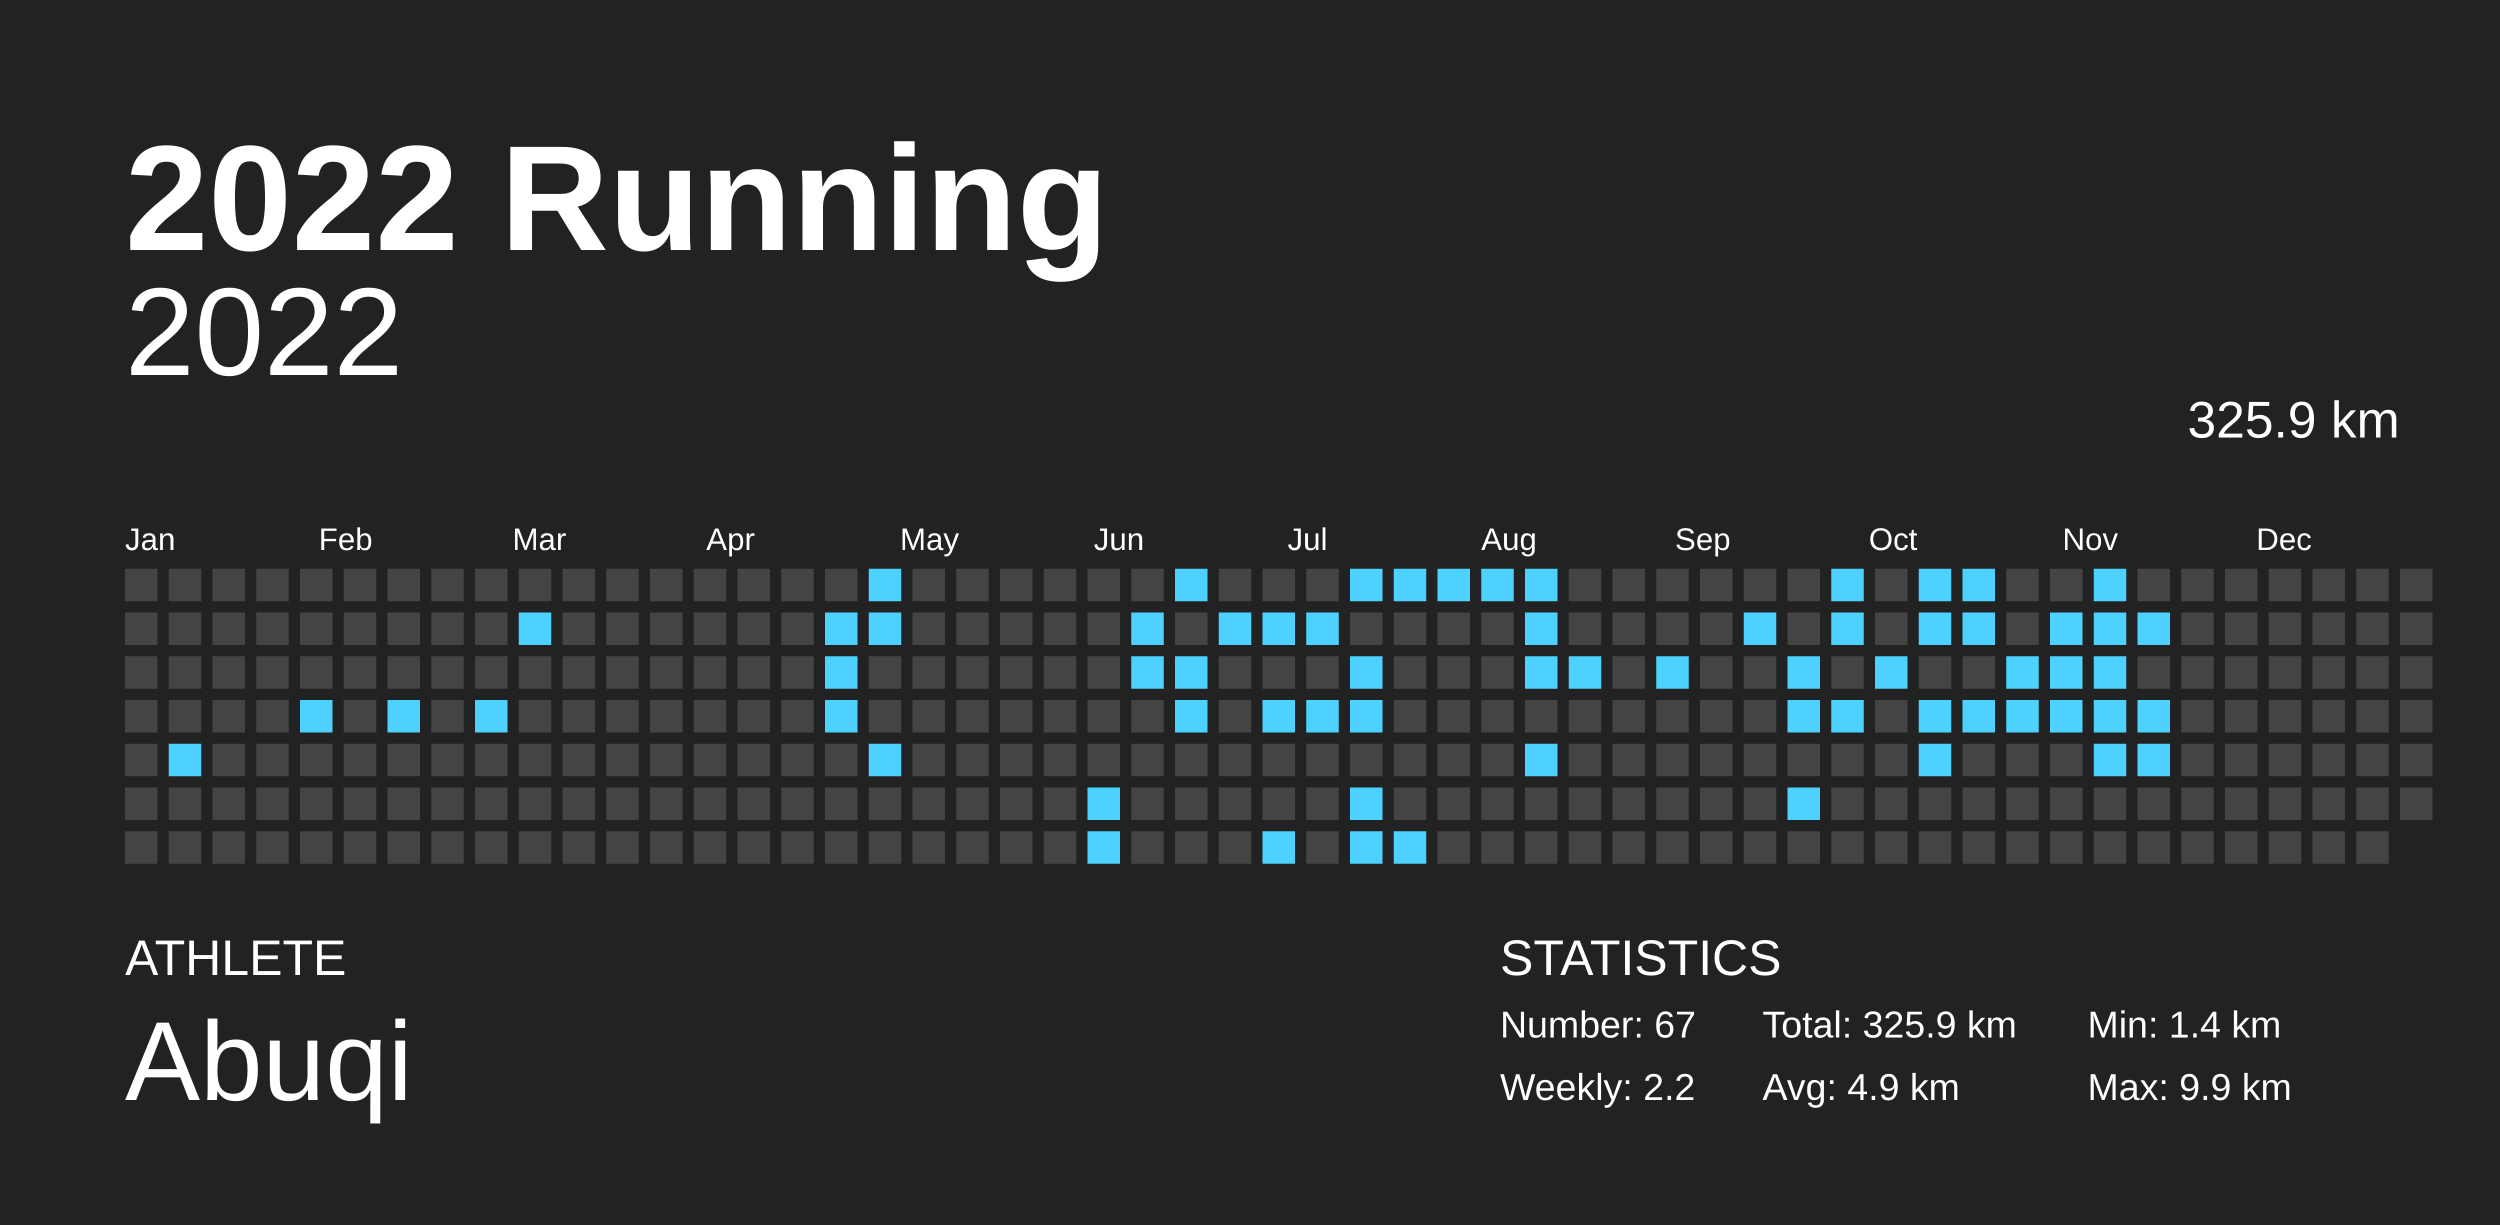
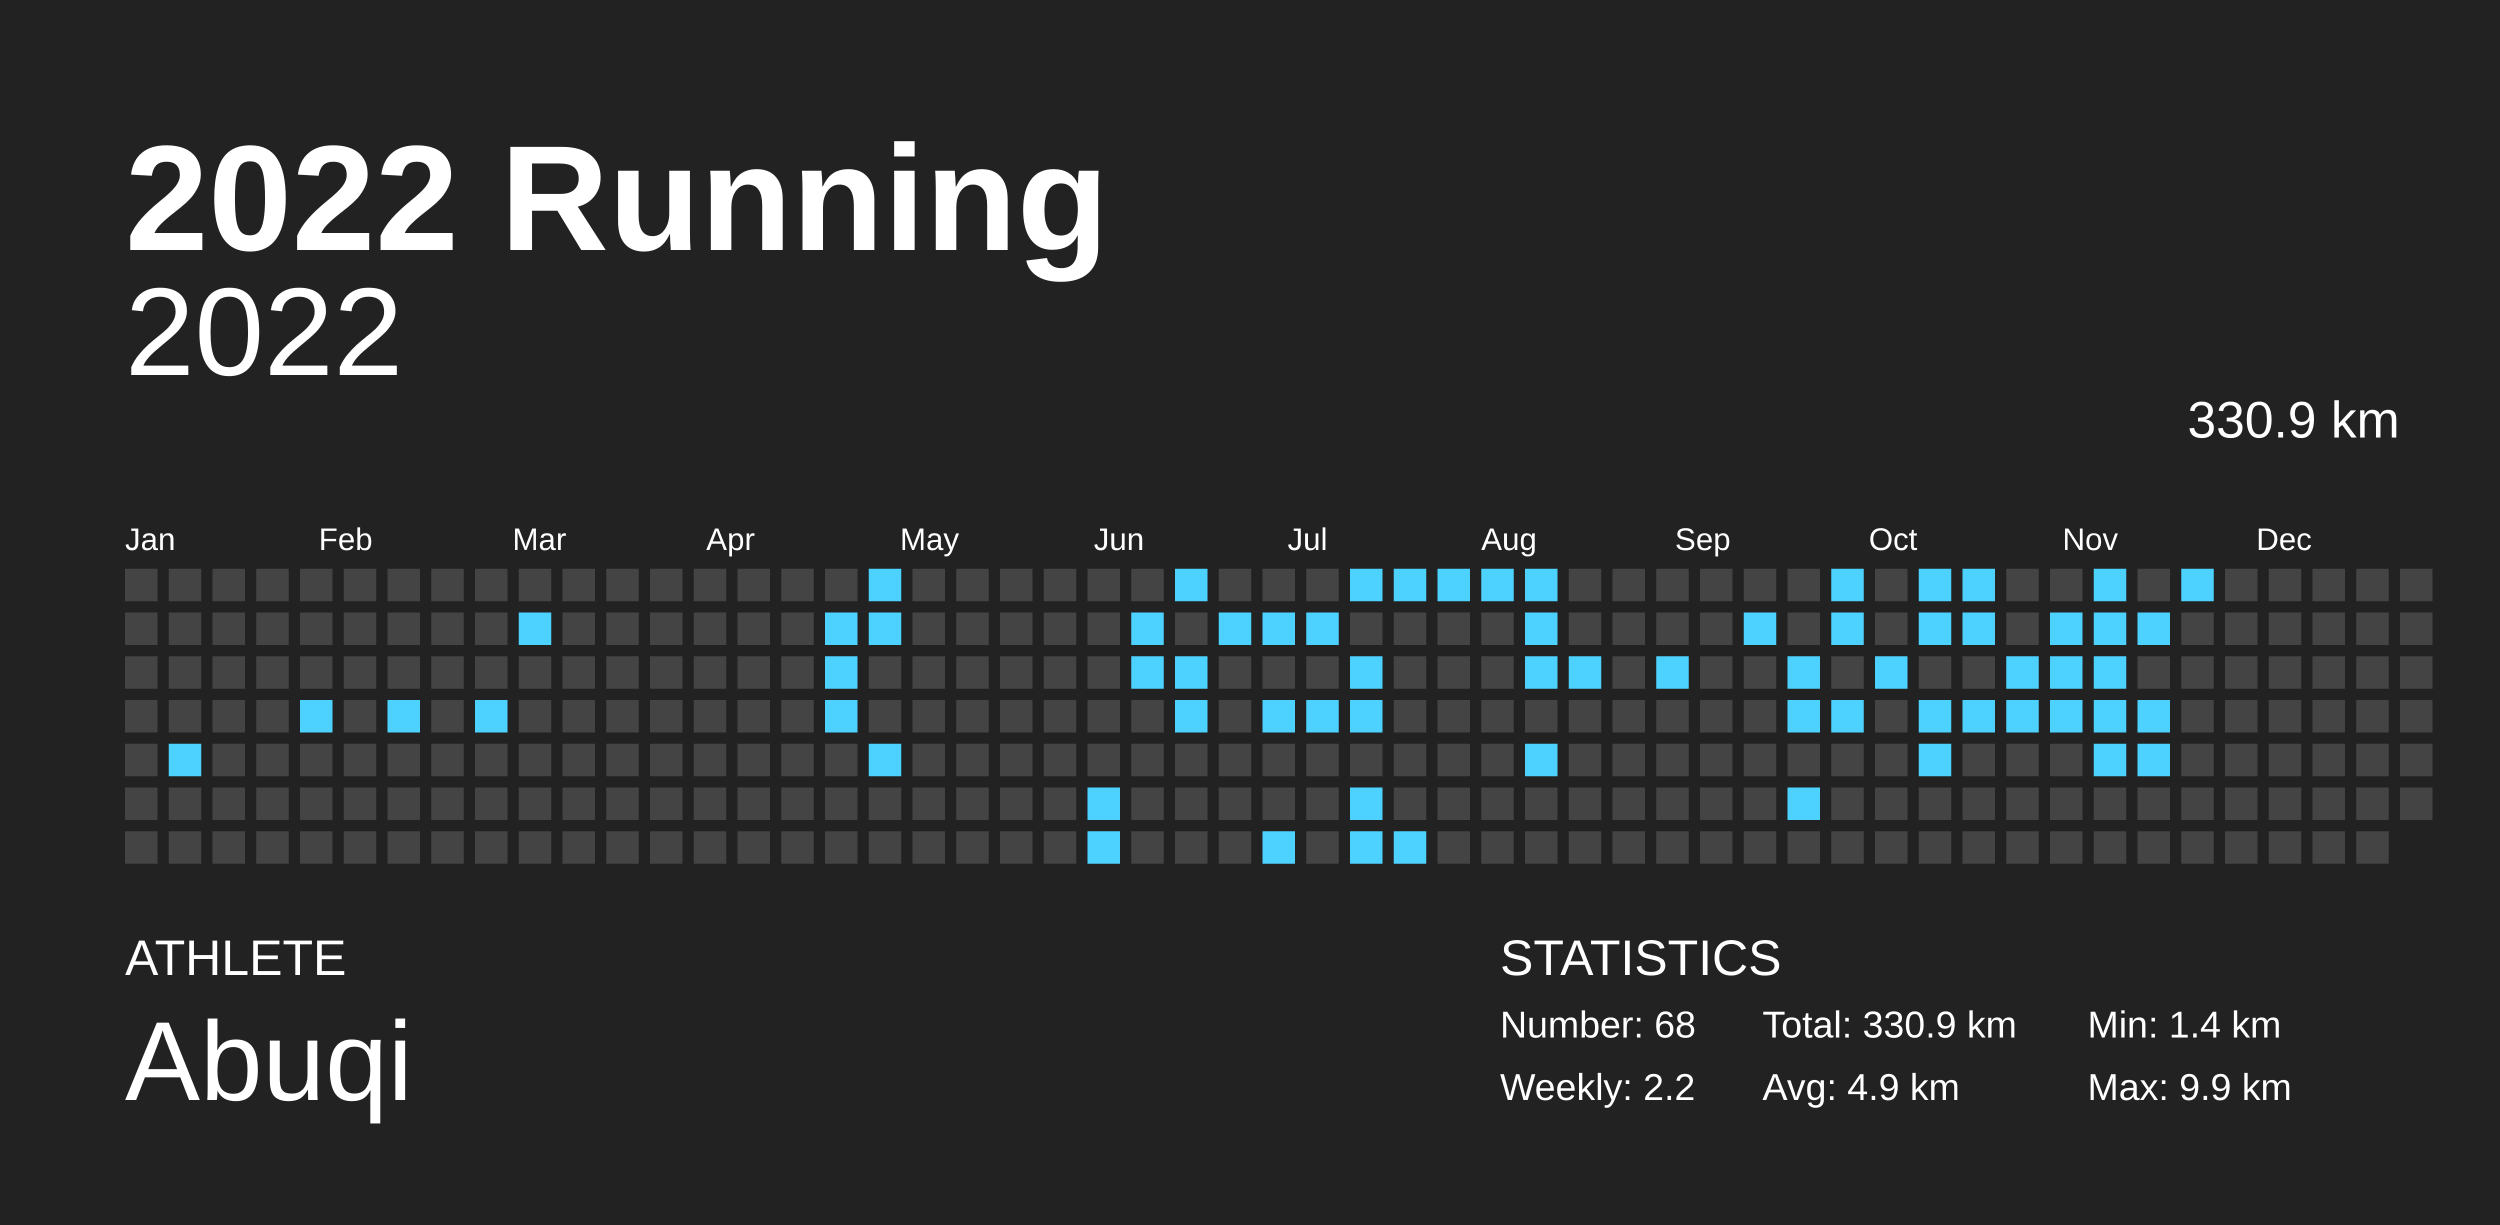
<svg xmlns="http://www.w3.org/2000/svg" baseProfile="full" height="98mm" version="1.1" viewBox="0,0,200,98" width="200mm">
  <defs />
  <rect fill="#222222" height="98" width="200" x="0" y="0" />
  <text fill="#FFFFFF" style="font-size:12px; font-family:Arial; font-weight:bold;" x="10" y="20">2022 Running</text>
  <text fill="#FFFFFF" style="font-size:4px; font-family:Arial" x="10" y="78">ATHLETE</text>
  <text fill="#FFFFFF" style="font-size:9px; font-family:Arial" x="10" y="88">Abuqi</text>
  <text fill="#FFFFFF" style="font-size:4px; font-family:Arial" x="120" y="78">STATISTICS</text>
-   <text fill="#FFFFFF" style="font-size:3px; font-family:Arial" x="120" y="83">Number: 67</text>
+   <text fill="#FFFFFF" style="font-size:3px; font-family:Arial" x="120" y="83">Number: 68</text>
  <text fill="#FFFFFF" style="font-size:3px; font-family:Arial" x="120" y="88">Weekly: 2.2</text>
-   <text fill="#FFFFFF" style="font-size:3px; font-family:Arial" x="141" y="83">Total: 325.9 km</text>
+   <text fill="#FFFFFF" style="font-size:3px; font-family:Arial" x="141" y="83">Total: 330.9 km</text>
  <text fill="#FFFFFF" style="font-size:3px; font-family:Arial" x="141" y="88">Avg: 4.9 km</text>
  <text fill="#FFFFFF" style="font-size:3px; font-family:Arial" x="167" y="83">Min: 1.4 km</text>
  <text fill="#FFFFFF" style="font-size:3px; font-family:Arial" x="167" y="88">Max: 9.9 km</text>
  <text alignment-baseline="hanging" fill="#FFFFFF" style="font-size:10.0px; font-family:Arial;" x="10" y="30">2022</text>
-   <text alignment-baseline="hanging" fill="#FFFFFF" style="font-size:4.125px; font-family:Arial;" x="175" y="35">325.9 km</text>
+   <text alignment-baseline="hanging" fill="#FFFFFF" style="font-size:4.125px; font-family:Arial;" x="175" y="35">330.9 km</text>
  <text fill="#FFFFFF" style="font-size:2.5px; font-family:Arial" x="10.0" y="44">Jan</text>
  <text fill="#FFFFFF" style="font-size:2.5px; font-family:Arial" x="25.5" y="44">Feb</text>
  <text fill="#FFFFFF" style="font-size:2.5px; font-family:Arial" x="41.0" y="44">Mar</text>
  <text fill="#FFFFFF" style="font-size:2.5px; font-family:Arial" x="56.5" y="44">Apr</text>
  <text fill="#FFFFFF" style="font-size:2.5px; font-family:Arial" x="72.0" y="44">May</text>
  <text fill="#FFFFFF" style="font-size:2.5px; font-family:Arial" x="87.5" y="44">Jun</text>
  <text fill="#FFFFFF" style="font-size:2.5px; font-family:Arial" x="103.0" y="44">Jul</text>
  <text fill="#FFFFFF" style="font-size:2.5px; font-family:Arial" x="118.5" y="44">Aug</text>
  <text fill="#FFFFFF" style="font-size:2.5px; font-family:Arial" x="134.0" y="44">Sep</text>
  <text fill="#FFFFFF" style="font-size:2.5px; font-family:Arial" x="149.5" y="44">Oct</text>
  <text fill="#FFFFFF" style="font-size:2.5px; font-family:Arial" x="165.0" y="44">Nov</text>
  <text fill="#FFFFFF" style="font-size:2.5px; font-family:Arial" x="180.5" y="44">Dec</text>
  <rect fill="#444444" height="2.6" width="2.6" x="10.0" y="45.5" />
  <rect fill="#444444" height="2.6" width="2.6" x="10.0" y="49.0" />
  <rect fill="#444444" height="2.6" width="2.6" x="10.0" y="52.5" />
  <rect fill="#444444" height="2.6" width="2.6" x="10.0" y="56.0" />
  <rect fill="#444444" height="2.6" width="2.6" x="10.0" y="59.5" />
  <rect fill="#444444" height="2.6" width="2.6" x="10.0" y="63.0" />
  <rect fill="#444444" height="2.6" width="2.6" x="10.0" y="66.5" />
  <rect fill="#444444" height="2.6" width="2.6" x="13.5" y="45.5" />
  <rect fill="#444444" height="2.6" width="2.6" x="13.5" y="49.0" />
  <rect fill="#444444" height="2.6" width="2.6" x="13.5" y="52.5" />
  <rect fill="#444444" height="2.6" width="2.6" x="13.5" y="56.0" />
  <rect fill="#4dd2ff" height="2.6" width="2.6" x="13.5" y="59.5" />
  <rect fill="#444444" height="2.6" width="2.6" x="13.5" y="63.0" />
  <rect fill="#444444" height="2.6" width="2.6" x="13.5" y="66.5" />
  <rect fill="#444444" height="2.6" width="2.6" x="17.0" y="45.5" />
  <rect fill="#444444" height="2.6" width="2.6" x="17.0" y="49.0" />
  <rect fill="#444444" height="2.6" width="2.6" x="17.0" y="52.5" />
  <rect fill="#444444" height="2.6" width="2.6" x="17.0" y="56.0" />
  <rect fill="#444444" height="2.6" width="2.6" x="17.0" y="59.5" />
  <rect fill="#444444" height="2.6" width="2.6" x="17.0" y="63.0" />
  <rect fill="#444444" height="2.6" width="2.6" x="17.0" y="66.5" />
  <rect fill="#444444" height="2.6" width="2.6" x="20.5" y="45.5" />
  <rect fill="#444444" height="2.6" width="2.6" x="20.5" y="49.0" />
  <rect fill="#444444" height="2.6" width="2.6" x="20.5" y="52.5" />
  <rect fill="#444444" height="2.6" width="2.6" x="20.5" y="56.0" />
  <rect fill="#444444" height="2.6" width="2.6" x="20.5" y="59.5" />
  <rect fill="#444444" height="2.6" width="2.6" x="20.5" y="63.0" />
  <rect fill="#444444" height="2.6" width="2.6" x="20.5" y="66.5" />
  <rect fill="#444444" height="2.6" width="2.6" x="24.0" y="45.5" />
  <rect fill="#444444" height="2.6" width="2.6" x="24.0" y="49.0" />
  <rect fill="#444444" height="2.6" width="2.6" x="24.0" y="52.5" />
  <rect fill="#4dd2ff" height="2.6" width="2.6" x="24.0" y="56.0" />
  <rect fill="#444444" height="2.6" width="2.6" x="24.0" y="59.5" />
  <rect fill="#444444" height="2.6" width="2.6" x="24.0" y="63.0" />
  <rect fill="#444444" height="2.6" width="2.6" x="24.0" y="66.5" />
  <rect fill="#444444" height="2.6" width="2.6" x="27.5" y="45.5" />
  <rect fill="#444444" height="2.6" width="2.6" x="27.5" y="49.0" />
  <rect fill="#444444" height="2.6" width="2.6" x="27.5" y="52.5" />
  <rect fill="#444444" height="2.6" width="2.6" x="27.5" y="56.0" />
  <rect fill="#444444" height="2.6" width="2.6" x="27.5" y="59.5" />
  <rect fill="#444444" height="2.6" width="2.6" x="27.5" y="63.0" />
  <rect fill="#444444" height="2.6" width="2.6" x="27.5" y="66.5" />
  <rect fill="#444444" height="2.6" width="2.6" x="31.0" y="45.5" />
  <rect fill="#444444" height="2.6" width="2.6" x="31.0" y="49.0" />
  <rect fill="#444444" height="2.6" width="2.6" x="31.0" y="52.5" />
  <rect fill="#4dd2ff" height="2.6" width="2.6" x="31.0" y="56.0" />
  <rect fill="#444444" height="2.6" width="2.6" x="31.0" y="59.5" />
  <rect fill="#444444" height="2.6" width="2.6" x="31.0" y="63.0" />
  <rect fill="#444444" height="2.6" width="2.6" x="31.0" y="66.5" />
  <rect fill="#444444" height="2.6" width="2.6" x="34.5" y="45.5" />
  <rect fill="#444444" height="2.6" width="2.6" x="34.5" y="49.0" />
  <rect fill="#444444" height="2.6" width="2.6" x="34.5" y="52.5" />
  <rect fill="#444444" height="2.6" width="2.6" x="34.5" y="56.0" />
  <rect fill="#444444" height="2.6" width="2.6" x="34.5" y="59.5" />
  <rect fill="#444444" height="2.6" width="2.6" x="34.5" y="63.0" />
  <rect fill="#444444" height="2.6" width="2.6" x="34.5" y="66.5" />
  <rect fill="#444444" height="2.6" width="2.6" x="38.0" y="45.5" />
  <rect fill="#444444" height="2.6" width="2.6" x="38.0" y="49.0" />
  <rect fill="#444444" height="2.6" width="2.6" x="38.0" y="52.5" />
  <rect fill="#4dd2ff" height="2.6" width="2.6" x="38.0" y="56.0" />
  <rect fill="#444444" height="2.6" width="2.6" x="38.0" y="59.5" />
  <rect fill="#444444" height="2.6" width="2.6" x="38.0" y="63.0" />
  <rect fill="#444444" height="2.6" width="2.6" x="38.0" y="66.5" />
  <rect fill="#444444" height="2.6" width="2.6" x="41.5" y="45.5" />
  <rect fill="#4dd2ff" height="2.6" width="2.6" x="41.5" y="49.0" />
  <rect fill="#444444" height="2.6" width="2.6" x="41.5" y="52.5" />
  <rect fill="#444444" height="2.6" width="2.6" x="41.5" y="56.0" />
  <rect fill="#444444" height="2.6" width="2.6" x="41.5" y="59.5" />
  <rect fill="#444444" height="2.6" width="2.6" x="41.5" y="63.0" />
  <rect fill="#444444" height="2.6" width="2.6" x="41.5" y="66.5" />
  <rect fill="#444444" height="2.6" width="2.6" x="45.0" y="45.5" />
  <rect fill="#444444" height="2.6" width="2.6" x="45.0" y="49.0" />
  <rect fill="#444444" height="2.6" width="2.6" x="45.0" y="52.5" />
  <rect fill="#444444" height="2.6" width="2.6" x="45.0" y="56.0" />
  <rect fill="#444444" height="2.6" width="2.6" x="45.0" y="59.5" />
  <rect fill="#444444" height="2.6" width="2.6" x="45.0" y="63.0" />
  <rect fill="#444444" height="2.6" width="2.6" x="45.0" y="66.5" />
  <rect fill="#444444" height="2.6" width="2.6" x="48.5" y="45.5" />
  <rect fill="#444444" height="2.6" width="2.6" x="48.5" y="49.0" />
  <rect fill="#444444" height="2.6" width="2.6" x="48.5" y="52.5" />
  <rect fill="#444444" height="2.6" width="2.6" x="48.5" y="56.0" />
  <rect fill="#444444" height="2.6" width="2.6" x="48.5" y="59.5" />
  <rect fill="#444444" height="2.6" width="2.6" x="48.5" y="63.0" />
  <rect fill="#444444" height="2.6" width="2.6" x="48.5" y="66.5" />
  <rect fill="#444444" height="2.6" width="2.6" x="52.0" y="45.5" />
  <rect fill="#444444" height="2.6" width="2.6" x="52.0" y="49.0" />
  <rect fill="#444444" height="2.6" width="2.6" x="52.0" y="52.5" />
  <rect fill="#444444" height="2.6" width="2.6" x="52.0" y="56.0" />
  <rect fill="#444444" height="2.6" width="2.6" x="52.0" y="59.5" />
  <rect fill="#444444" height="2.6" width="2.6" x="52.0" y="63.0" />
  <rect fill="#444444" height="2.6" width="2.6" x="52.0" y="66.5" />
  <rect fill="#444444" height="2.6" width="2.6" x="55.5" y="45.5" />
  <rect fill="#444444" height="2.6" width="2.6" x="55.5" y="49.0" />
  <rect fill="#444444" height="2.6" width="2.6" x="55.5" y="52.5" />
  <rect fill="#444444" height="2.6" width="2.6" x="55.5" y="56.0" />
  <rect fill="#444444" height="2.6" width="2.6" x="55.5" y="59.5" />
  <rect fill="#444444" height="2.6" width="2.6" x="55.5" y="63.0" />
  <rect fill="#444444" height="2.6" width="2.6" x="55.5" y="66.5" />
  <rect fill="#444444" height="2.6" width="2.6" x="59.0" y="45.5" />
  <rect fill="#444444" height="2.6" width="2.6" x="59.0" y="49.0" />
  <rect fill="#444444" height="2.6" width="2.6" x="59.0" y="52.5" />
  <rect fill="#444444" height="2.6" width="2.6" x="59.0" y="56.0" />
  <rect fill="#444444" height="2.6" width="2.6" x="59.0" y="59.5" />
  <rect fill="#444444" height="2.6" width="2.6" x="59.0" y="63.0" />
  <rect fill="#444444" height="2.6" width="2.6" x="59.0" y="66.5" />
  <rect fill="#444444" height="2.6" width="2.6" x="62.5" y="45.5" />
  <rect fill="#444444" height="2.6" width="2.6" x="62.5" y="49.0" />
  <rect fill="#444444" height="2.6" width="2.6" x="62.5" y="52.5" />
  <rect fill="#444444" height="2.6" width="2.6" x="62.5" y="56.0" />
  <rect fill="#444444" height="2.6" width="2.6" x="62.5" y="59.5" />
  <rect fill="#444444" height="2.6" width="2.6" x="62.5" y="63.0" />
  <rect fill="#444444" height="2.6" width="2.6" x="62.5" y="66.5" />
  <rect fill="#444444" height="2.6" width="2.6" x="66.0" y="45.5" />
  <rect fill="#4dd2ff" height="2.6" width="2.6" x="66.0" y="49.0" />
  <rect fill="#4dd2ff" height="2.6" width="2.6" x="66.0" y="52.5" />
  <rect fill="#4dd2ff" height="2.6" width="2.6" x="66.0" y="56.0" />
  <rect fill="#444444" height="2.6" width="2.6" x="66.0" y="59.5" />
  <rect fill="#444444" height="2.6" width="2.6" x="66.0" y="63.0" />
  <rect fill="#444444" height="2.6" width="2.6" x="66.0" y="66.5" />
  <rect fill="#4dd2ff" height="2.6" width="2.6" x="69.5" y="45.5" />
  <rect fill="#4dd2ff" height="2.6" width="2.6" x="69.5" y="49.0" />
  <rect fill="#444444" height="2.6" width="2.6" x="69.5" y="52.5" />
  <rect fill="#444444" height="2.6" width="2.6" x="69.5" y="56.0" />
  <rect fill="#4dd2ff" height="2.6" width="2.6" x="69.5" y="59.5" />
  <rect fill="#444444" height="2.6" width="2.6" x="69.5" y="63.0" />
  <rect fill="#444444" height="2.6" width="2.6" x="69.5" y="66.5" />
  <rect fill="#444444" height="2.6" width="2.6" x="73.0" y="45.5" />
  <rect fill="#444444" height="2.6" width="2.6" x="73.0" y="49.0" />
  <rect fill="#444444" height="2.6" width="2.6" x="73.0" y="52.5" />
  <rect fill="#444444" height="2.6" width="2.6" x="73.0" y="56.0" />
  <rect fill="#444444" height="2.6" width="2.6" x="73.0" y="59.5" />
  <rect fill="#444444" height="2.6" width="2.6" x="73.0" y="63.0" />
  <rect fill="#444444" height="2.6" width="2.6" x="73.0" y="66.5" />
  <rect fill="#444444" height="2.6" width="2.6" x="76.5" y="45.5" />
  <rect fill="#444444" height="2.6" width="2.6" x="76.5" y="49.0" />
  <rect fill="#444444" height="2.6" width="2.6" x="76.5" y="52.5" />
  <rect fill="#444444" height="2.6" width="2.6" x="76.5" y="56.0" />
  <rect fill="#444444" height="2.6" width="2.6" x="76.5" y="59.5" />
  <rect fill="#444444" height="2.6" width="2.6" x="76.5" y="63.0" />
  <rect fill="#444444" height="2.6" width="2.6" x="76.5" y="66.5" />
  <rect fill="#444444" height="2.6" width="2.6" x="80.0" y="45.5" />
  <rect fill="#444444" height="2.6" width="2.6" x="80.0" y="49.0" />
  <rect fill="#444444" height="2.6" width="2.6" x="80.0" y="52.5" />
  <rect fill="#444444" height="2.6" width="2.6" x="80.0" y="56.0" />
  <rect fill="#444444" height="2.6" width="2.6" x="80.0" y="59.5" />
  <rect fill="#444444" height="2.6" width="2.6" x="80.0" y="63.0" />
  <rect fill="#444444" height="2.6" width="2.6" x="80.0" y="66.5" />
  <rect fill="#444444" height="2.6" width="2.6" x="83.5" y="45.5" />
  <rect fill="#444444" height="2.6" width="2.6" x="83.5" y="49.0" />
  <rect fill="#444444" height="2.6" width="2.6" x="83.5" y="52.5" />
  <rect fill="#444444" height="2.6" width="2.6" x="83.5" y="56.0" />
  <rect fill="#444444" height="2.6" width="2.6" x="83.5" y="59.5" />
  <rect fill="#444444" height="2.6" width="2.6" x="83.5" y="63.0" />
  <rect fill="#444444" height="2.6" width="2.6" x="83.5" y="66.5" />
  <rect fill="#444444" height="2.6" width="2.6" x="87.0" y="45.5" />
  <rect fill="#444444" height="2.6" width="2.6" x="87.0" y="49.0" />
  <rect fill="#444444" height="2.6" width="2.6" x="87.0" y="52.5" />
  <rect fill="#444444" height="2.6" width="2.6" x="87.0" y="56.0" />
  <rect fill="#444444" height="2.6" width="2.6" x="87.0" y="59.5" />
  <rect fill="#4dd2ff" height="2.6" width="2.6" x="87.0" y="63.0" />
  <rect fill="#4dd2ff" height="2.6" width="2.6" x="87.0" y="66.5" />
  <rect fill="#444444" height="2.6" width="2.6" x="90.5" y="45.5" />
  <rect fill="#4dd2ff" height="2.6" width="2.6" x="90.5" y="49.0" />
  <rect fill="#4dd2ff" height="2.6" width="2.6" x="90.5" y="52.5" />
  <rect fill="#444444" height="2.6" width="2.6" x="90.5" y="56.0" />
  <rect fill="#444444" height="2.6" width="2.6" x="90.5" y="59.5" />
  <rect fill="#444444" height="2.6" width="2.6" x="90.5" y="63.0" />
  <rect fill="#444444" height="2.6" width="2.6" x="90.5" y="66.5" />
  <rect fill="#4dd2ff" height="2.6" width="2.6" x="94.0" y="45.5" />
  <rect fill="#444444" height="2.6" width="2.6" x="94.0" y="49.0" />
  <rect fill="#4dd2ff" height="2.6" width="2.6" x="94.0" y="52.5" />
  <rect fill="#4dd2ff" height="2.6" width="2.6" x="94.0" y="56.0" />
  <rect fill="#444444" height="2.6" width="2.6" x="94.0" y="59.5" />
  <rect fill="#444444" height="2.6" width="2.6" x="94.0" y="63.0" />
  <rect fill="#444444" height="2.6" width="2.6" x="94.0" y="66.5" />
  <rect fill="#444444" height="2.6" width="2.6" x="97.5" y="45.5" />
  <rect fill="#4dd2ff" height="2.6" width="2.6" x="97.5" y="49.0" />
  <rect fill="#444444" height="2.6" width="2.6" x="97.5" y="52.5" />
  <rect fill="#444444" height="2.6" width="2.6" x="97.5" y="56.0" />
  <rect fill="#444444" height="2.6" width="2.6" x="97.5" y="59.5" />
  <rect fill="#444444" height="2.6" width="2.6" x="97.5" y="63.0" />
  <rect fill="#444444" height="2.6" width="2.6" x="97.5" y="66.5" />
  <rect fill="#444444" height="2.6" width="2.6" x="101.0" y="45.5" />
  <rect fill="#4dd2ff" height="2.6" width="2.6" x="101.0" y="49.0" />
  <rect fill="#444444" height="2.6" width="2.6" x="101.0" y="52.5" />
  <rect fill="#4dd2ff" height="2.6" width="2.6" x="101.0" y="56.0" />
  <rect fill="#444444" height="2.6" width="2.6" x="101.0" y="59.5" />
  <rect fill="#444444" height="2.6" width="2.6" x="101.0" y="63.0" />
  <rect fill="#4dd2ff" height="2.6" width="2.6" x="101.0" y="66.5" />
  <rect fill="#444444" height="2.6" width="2.6" x="104.5" y="45.5" />
  <rect fill="#4dd2ff" height="2.6" width="2.6" x="104.5" y="49.0" />
  <rect fill="#444444" height="2.6" width="2.6" x="104.5" y="52.5" />
  <rect fill="#4dd2ff" height="2.6" width="2.6" x="104.5" y="56.0" />
  <rect fill="#444444" height="2.6" width="2.6" x="104.5" y="59.5" />
  <rect fill="#444444" height="2.6" width="2.6" x="104.5" y="63.0" />
  <rect fill="#444444" height="2.6" width="2.6" x="104.5" y="66.5" />
  <rect fill="#4dd2ff" height="2.6" width="2.6" x="108.0" y="45.5" />
  <rect fill="#444444" height="2.6" width="2.6" x="108.0" y="49.0" />
  <rect fill="#4dd2ff" height="2.6" width="2.6" x="108.0" y="52.5" />
  <rect fill="#4dd2ff" height="2.6" width="2.6" x="108.0" y="56.0" />
  <rect fill="#444444" height="2.6" width="2.6" x="108.0" y="59.5" />
  <rect fill="#4dd2ff" height="2.6" width="2.6" x="108.0" y="63.0" />
  <rect fill="#4dd2ff" height="2.6" width="2.6" x="108.0" y="66.5" />
  <rect fill="#4dd2ff" height="2.6" width="2.6" x="111.5" y="45.5" />
  <rect fill="#444444" height="2.6" width="2.6" x="111.5" y="49.0" />
  <rect fill="#444444" height="2.6" width="2.6" x="111.5" y="52.5" />
  <rect fill="#444444" height="2.6" width="2.6" x="111.5" y="56.0" />
  <rect fill="#444444" height="2.6" width="2.6" x="111.5" y="59.5" />
  <rect fill="#444444" height="2.6" width="2.6" x="111.5" y="63.0" />
  <rect fill="#4dd2ff" height="2.6" width="2.6" x="111.5" y="66.5" />
  <rect fill="#4dd2ff" height="2.6" width="2.6" x="115.0" y="45.5" />
  <rect fill="#444444" height="2.6" width="2.6" x="115.0" y="49.0" />
  <rect fill="#444444" height="2.6" width="2.6" x="115.0" y="52.5" />
  <rect fill="#444444" height="2.6" width="2.6" x="115.0" y="56.0" />
  <rect fill="#444444" height="2.6" width="2.6" x="115.0" y="59.5" />
  <rect fill="#444444" height="2.6" width="2.6" x="115.0" y="63.0" />
  <rect fill="#444444" height="2.6" width="2.6" x="115.0" y="66.5" />
  <rect fill="#4dd2ff" height="2.6" width="2.6" x="118.5" y="45.5" />
  <rect fill="#444444" height="2.6" width="2.6" x="118.5" y="49.0" />
  <rect fill="#444444" height="2.6" width="2.6" x="118.5" y="52.5" />
  <rect fill="#444444" height="2.6" width="2.6" x="118.5" y="56.0" />
  <rect fill="#444444" height="2.6" width="2.6" x="118.5" y="59.5" />
  <rect fill="#444444" height="2.6" width="2.6" x="118.5" y="63.0" />
  <rect fill="#444444" height="2.6" width="2.6" x="118.5" y="66.5" />
  <rect fill="#4dd2ff" height="2.6" width="2.6" x="122.0" y="45.5" />
  <rect fill="#4dd2ff" height="2.6" width="2.6" x="122.0" y="49.0" />
  <rect fill="#4dd2ff" height="2.6" width="2.6" x="122.0" y="52.5" />
  <rect fill="#444444" height="2.6" width="2.6" x="122.0" y="56.0" />
  <rect fill="#4dd2ff" height="2.6" width="2.6" x="122.0" y="59.5" />
  <rect fill="#444444" height="2.6" width="2.6" x="122.0" y="63.0" />
  <rect fill="#444444" height="2.6" width="2.6" x="122.0" y="66.5" />
  <rect fill="#444444" height="2.6" width="2.6" x="125.5" y="45.5" />
  <rect fill="#444444" height="2.6" width="2.6" x="125.5" y="49.0" />
  <rect fill="#4dd2ff" height="2.6" width="2.6" x="125.5" y="52.5" />
  <rect fill="#444444" height="2.6" width="2.6" x="125.5" y="56.0" />
  <rect fill="#444444" height="2.6" width="2.6" x="125.5" y="59.5" />
  <rect fill="#444444" height="2.6" width="2.6" x="125.5" y="63.0" />
  <rect fill="#444444" height="2.6" width="2.6" x="125.5" y="66.5" />
  <rect fill="#444444" height="2.6" width="2.6" x="129.0" y="45.5" />
  <rect fill="#444444" height="2.6" width="2.6" x="129.0" y="49.0" />
  <rect fill="#444444" height="2.6" width="2.6" x="129.0" y="52.5" />
  <rect fill="#444444" height="2.6" width="2.6" x="129.0" y="56.0" />
  <rect fill="#444444" height="2.6" width="2.6" x="129.0" y="59.5" />
  <rect fill="#444444" height="2.6" width="2.6" x="129.0" y="63.0" />
  <rect fill="#444444" height="2.6" width="2.6" x="129.0" y="66.5" />
  <rect fill="#444444" height="2.6" width="2.6" x="132.5" y="45.5" />
  <rect fill="#444444" height="2.6" width="2.6" x="132.5" y="49.0" />
  <rect fill="#4dd2ff" height="2.6" width="2.6" x="132.5" y="52.5" />
  <rect fill="#444444" height="2.6" width="2.6" x="132.5" y="56.0" />
  <rect fill="#444444" height="2.6" width="2.6" x="132.5" y="59.5" />
  <rect fill="#444444" height="2.6" width="2.6" x="132.5" y="63.0" />
  <rect fill="#444444" height="2.6" width="2.6" x="132.5" y="66.5" />
  <rect fill="#444444" height="2.6" width="2.6" x="136.0" y="45.5" />
  <rect fill="#444444" height="2.6" width="2.6" x="136.0" y="49.0" />
  <rect fill="#444444" height="2.6" width="2.6" x="136.0" y="52.5" />
  <rect fill="#444444" height="2.6" width="2.6" x="136.0" y="56.0" />
  <rect fill="#444444" height="2.6" width="2.6" x="136.0" y="59.5" />
  <rect fill="#444444" height="2.6" width="2.6" x="136.0" y="63.0" />
  <rect fill="#444444" height="2.6" width="2.6" x="136.0" y="66.5" />
  <rect fill="#444444" height="2.6" width="2.6" x="139.5" y="45.5" />
  <rect fill="#4dd2ff" height="2.6" width="2.6" x="139.5" y="49.0" />
  <rect fill="#444444" height="2.6" width="2.6" x="139.5" y="52.5" />
  <rect fill="#444444" height="2.6" width="2.6" x="139.5" y="56.0" />
  <rect fill="#444444" height="2.6" width="2.6" x="139.5" y="59.5" />
  <rect fill="#444444" height="2.6" width="2.6" x="139.5" y="63.0" />
  <rect fill="#444444" height="2.6" width="2.6" x="139.5" y="66.5" />
  <rect fill="#444444" height="2.6" width="2.6" x="143.0" y="45.5" />
  <rect fill="#444444" height="2.6" width="2.6" x="143.0" y="49.0" />
  <rect fill="#4dd2ff" height="2.6" width="2.6" x="143.0" y="52.5" />
  <rect fill="#4dd2ff" height="2.6" width="2.6" x="143.0" y="56.0" />
  <rect fill="#444444" height="2.6" width="2.6" x="143.0" y="59.5" />
  <rect fill="#4dd2ff" height="2.6" width="2.6" x="143.0" y="63.0" />
  <rect fill="#444444" height="2.6" width="2.6" x="143.0" y="66.5" />
  <rect fill="#4dd2ff" height="2.6" width="2.6" x="146.5" y="45.5" />
  <rect fill="#4dd2ff" height="2.6" width="2.6" x="146.5" y="49.0" />
  <rect fill="#444444" height="2.6" width="2.6" x="146.5" y="52.5" />
  <rect fill="#4dd2ff" height="2.6" width="2.6" x="146.5" y="56.0" />
  <rect fill="#444444" height="2.6" width="2.6" x="146.5" y="59.5" />
  <rect fill="#444444" height="2.6" width="2.6" x="146.5" y="63.0" />
  <rect fill="#444444" height="2.6" width="2.6" x="146.5" y="66.5" />
  <rect fill="#444444" height="2.6" width="2.6" x="150.0" y="45.5" />
  <rect fill="#444444" height="2.6" width="2.6" x="150.0" y="49.0" />
  <rect fill="#4dd2ff" height="2.6" width="2.6" x="150.0" y="52.5" />
  <rect fill="#444444" height="2.6" width="2.6" x="150.0" y="56.0" />
  <rect fill="#444444" height="2.6" width="2.6" x="150.0" y="59.5" />
  <rect fill="#444444" height="2.6" width="2.6" x="150.0" y="63.0" />
  <rect fill="#444444" height="2.6" width="2.6" x="150.0" y="66.5" />
  <rect fill="#4dd2ff" height="2.6" width="2.6" x="153.5" y="45.5" />
  <rect fill="#4dd2ff" height="2.6" width="2.6" x="153.5" y="49.0" />
  <rect fill="#444444" height="2.6" width="2.6" x="153.5" y="52.5" />
  <rect fill="#4dd2ff" height="2.6" width="2.6" x="153.5" y="56.0" />
  <rect fill="#4dd2ff" height="2.6" width="2.6" x="153.5" y="59.5" />
  <rect fill="#444444" height="2.6" width="2.6" x="153.5" y="63.0" />
  <rect fill="#444444" height="2.6" width="2.6" x="153.5" y="66.5" />
  <rect fill="#4dd2ff" height="2.6" width="2.6" x="157.0" y="45.5" />
  <rect fill="#4dd2ff" height="2.6" width="2.6" x="157.0" y="49.0" />
  <rect fill="#444444" height="2.6" width="2.6" x="157.0" y="52.5" />
  <rect fill="#4dd2ff" height="2.6" width="2.6" x="157.0" y="56.0" />
  <rect fill="#444444" height="2.6" width="2.6" x="157.0" y="59.5" />
  <rect fill="#444444" height="2.6" width="2.6" x="157.0" y="63.0" />
  <rect fill="#444444" height="2.6" width="2.6" x="157.0" y="66.5" />
  <rect fill="#444444" height="2.6" width="2.6" x="160.5" y="45.5" />
  <rect fill="#444444" height="2.6" width="2.6" x="160.5" y="49.0" />
  <rect fill="#4dd2ff" height="2.6" width="2.6" x="160.5" y="52.5" />
  <rect fill="#4dd2ff" height="2.6" width="2.6" x="160.5" y="56.0" />
  <rect fill="#444444" height="2.6" width="2.6" x="160.5" y="59.5" />
  <rect fill="#444444" height="2.6" width="2.6" x="160.5" y="63.0" />
  <rect fill="#444444" height="2.6" width="2.6" x="160.5" y="66.5" />
  <rect fill="#444444" height="2.6" width="2.6" x="164.0" y="45.5" />
  <rect fill="#4dd2ff" height="2.6" width="2.6" x="164.0" y="49.0" />
  <rect fill="#4dd2ff" height="2.6" width="2.6" x="164.0" y="52.5" />
  <rect fill="#4dd2ff" height="2.6" width="2.6" x="164.0" y="56.0" />
  <rect fill="#444444" height="2.6" width="2.6" x="164.0" y="59.5" />
  <rect fill="#444444" height="2.6" width="2.6" x="164.0" y="63.0" />
  <rect fill="#444444" height="2.6" width="2.6" x="164.0" y="66.5" />
  <rect fill="#4dd2ff" height="2.6" width="2.6" x="167.5" y="45.5" />
  <rect fill="#4dd2ff" height="2.6" width="2.6" x="167.5" y="49.0" />
  <rect fill="#4dd2ff" height="2.6" width="2.6" x="167.5" y="52.5" />
  <rect fill="#4dd2ff" height="2.6" width="2.6" x="167.5" y="56.0" />
  <rect fill="#4dd2ff" height="2.6" width="2.6" x="167.5" y="59.5" />
  <rect fill="#444444" height="2.6" width="2.6" x="167.5" y="63.0" />
  <rect fill="#444444" height="2.6" width="2.6" x="167.5" y="66.5" />
  <rect fill="#444444" height="2.6" width="2.6" x="171.0" y="45.5" />
  <rect fill="#4dd2ff" height="2.6" width="2.6" x="171.0" y="49.0" />
  <rect fill="#444444" height="2.6" width="2.6" x="171.0" y="52.5" />
  <rect fill="#4dd2ff" height="2.6" width="2.6" x="171.0" y="56.0" />
  <rect fill="#4dd2ff" height="2.6" width="2.6" x="171.0" y="59.5" />
  <rect fill="#444444" height="2.6" width="2.6" x="171.0" y="63.0" />
  <rect fill="#444444" height="2.6" width="2.6" x="171.0" y="66.5" />
-   <rect fill="#444444" height="2.6" width="2.6" x="174.5" y="45.5" />
+   <rect fill="#4dd2ff" height="2.6" width="2.6" x="174.5" y="45.5" />
  <rect fill="#444444" height="2.6" width="2.6" x="174.5" y="49.0" />
  <rect fill="#444444" height="2.6" width="2.6" x="174.5" y="52.5" />
  <rect fill="#444444" height="2.6" width="2.6" x="174.5" y="56.0" />
  <rect fill="#444444" height="2.6" width="2.6" x="174.5" y="59.5" />
  <rect fill="#444444" height="2.6" width="2.6" x="174.5" y="63.0" />
  <rect fill="#444444" height="2.6" width="2.6" x="174.5" y="66.5" />
  <rect fill="#444444" height="2.6" width="2.6" x="178.0" y="45.5" />
  <rect fill="#444444" height="2.6" width="2.6" x="178.0" y="49.0" />
  <rect fill="#444444" height="2.6" width="2.6" x="178.0" y="52.5" />
  <rect fill="#444444" height="2.6" width="2.6" x="178.0" y="56.0" />
  <rect fill="#444444" height="2.6" width="2.6" x="178.0" y="59.5" />
  <rect fill="#444444" height="2.6" width="2.6" x="178.0" y="63.0" />
  <rect fill="#444444" height="2.6" width="2.6" x="178.0" y="66.5" />
  <rect fill="#444444" height="2.6" width="2.6" x="181.5" y="45.5" />
  <rect fill="#444444" height="2.6" width="2.6" x="181.5" y="49.0" />
  <rect fill="#444444" height="2.6" width="2.6" x="181.5" y="52.5" />
  <rect fill="#444444" height="2.6" width="2.6" x="181.5" y="56.0" />
  <rect fill="#444444" height="2.6" width="2.6" x="181.5" y="59.5" />
  <rect fill="#444444" height="2.6" width="2.6" x="181.5" y="63.0" />
  <rect fill="#444444" height="2.6" width="2.6" x="181.5" y="66.5" />
  <rect fill="#444444" height="2.6" width="2.6" x="185.0" y="45.5" />
  <rect fill="#444444" height="2.6" width="2.6" x="185.0" y="49.0" />
  <rect fill="#444444" height="2.6" width="2.6" x="185.0" y="52.5" />
  <rect fill="#444444" height="2.6" width="2.6" x="185.0" y="56.0" />
  <rect fill="#444444" height="2.6" width="2.6" x="185.0" y="59.5" />
  <rect fill="#444444" height="2.6" width="2.6" x="185.0" y="63.0" />
  <rect fill="#444444" height="2.6" width="2.6" x="185.0" y="66.5" />
  <rect fill="#444444" height="2.6" width="2.6" x="188.5" y="45.5" />
  <rect fill="#444444" height="2.6" width="2.6" x="188.5" y="49.0" />
  <rect fill="#444444" height="2.6" width="2.6" x="188.5" y="52.5" />
  <rect fill="#444444" height="2.6" width="2.6" x="188.5" y="56.0" />
  <rect fill="#444444" height="2.6" width="2.6" x="188.5" y="59.5" />
  <rect fill="#444444" height="2.6" width="2.6" x="188.5" y="63.0" />
  <rect fill="#444444" height="2.6" width="2.6" x="188.5" y="66.5" />
  <rect fill="#444444" height="2.6" width="2.6" x="192.0" y="45.5" />
  <rect fill="#444444" height="2.6" width="2.6" x="192.0" y="49.0" />
  <rect fill="#444444" height="2.6" width="2.6" x="192.0" y="52.5" />
  <rect fill="#444444" height="2.6" width="2.6" x="192.0" y="56.0" />
  <rect fill="#444444" height="2.6" width="2.6" x="192.0" y="59.5" />
  <rect fill="#444444" height="2.6" width="2.6" x="192.0" y="63.0" />
</svg>
